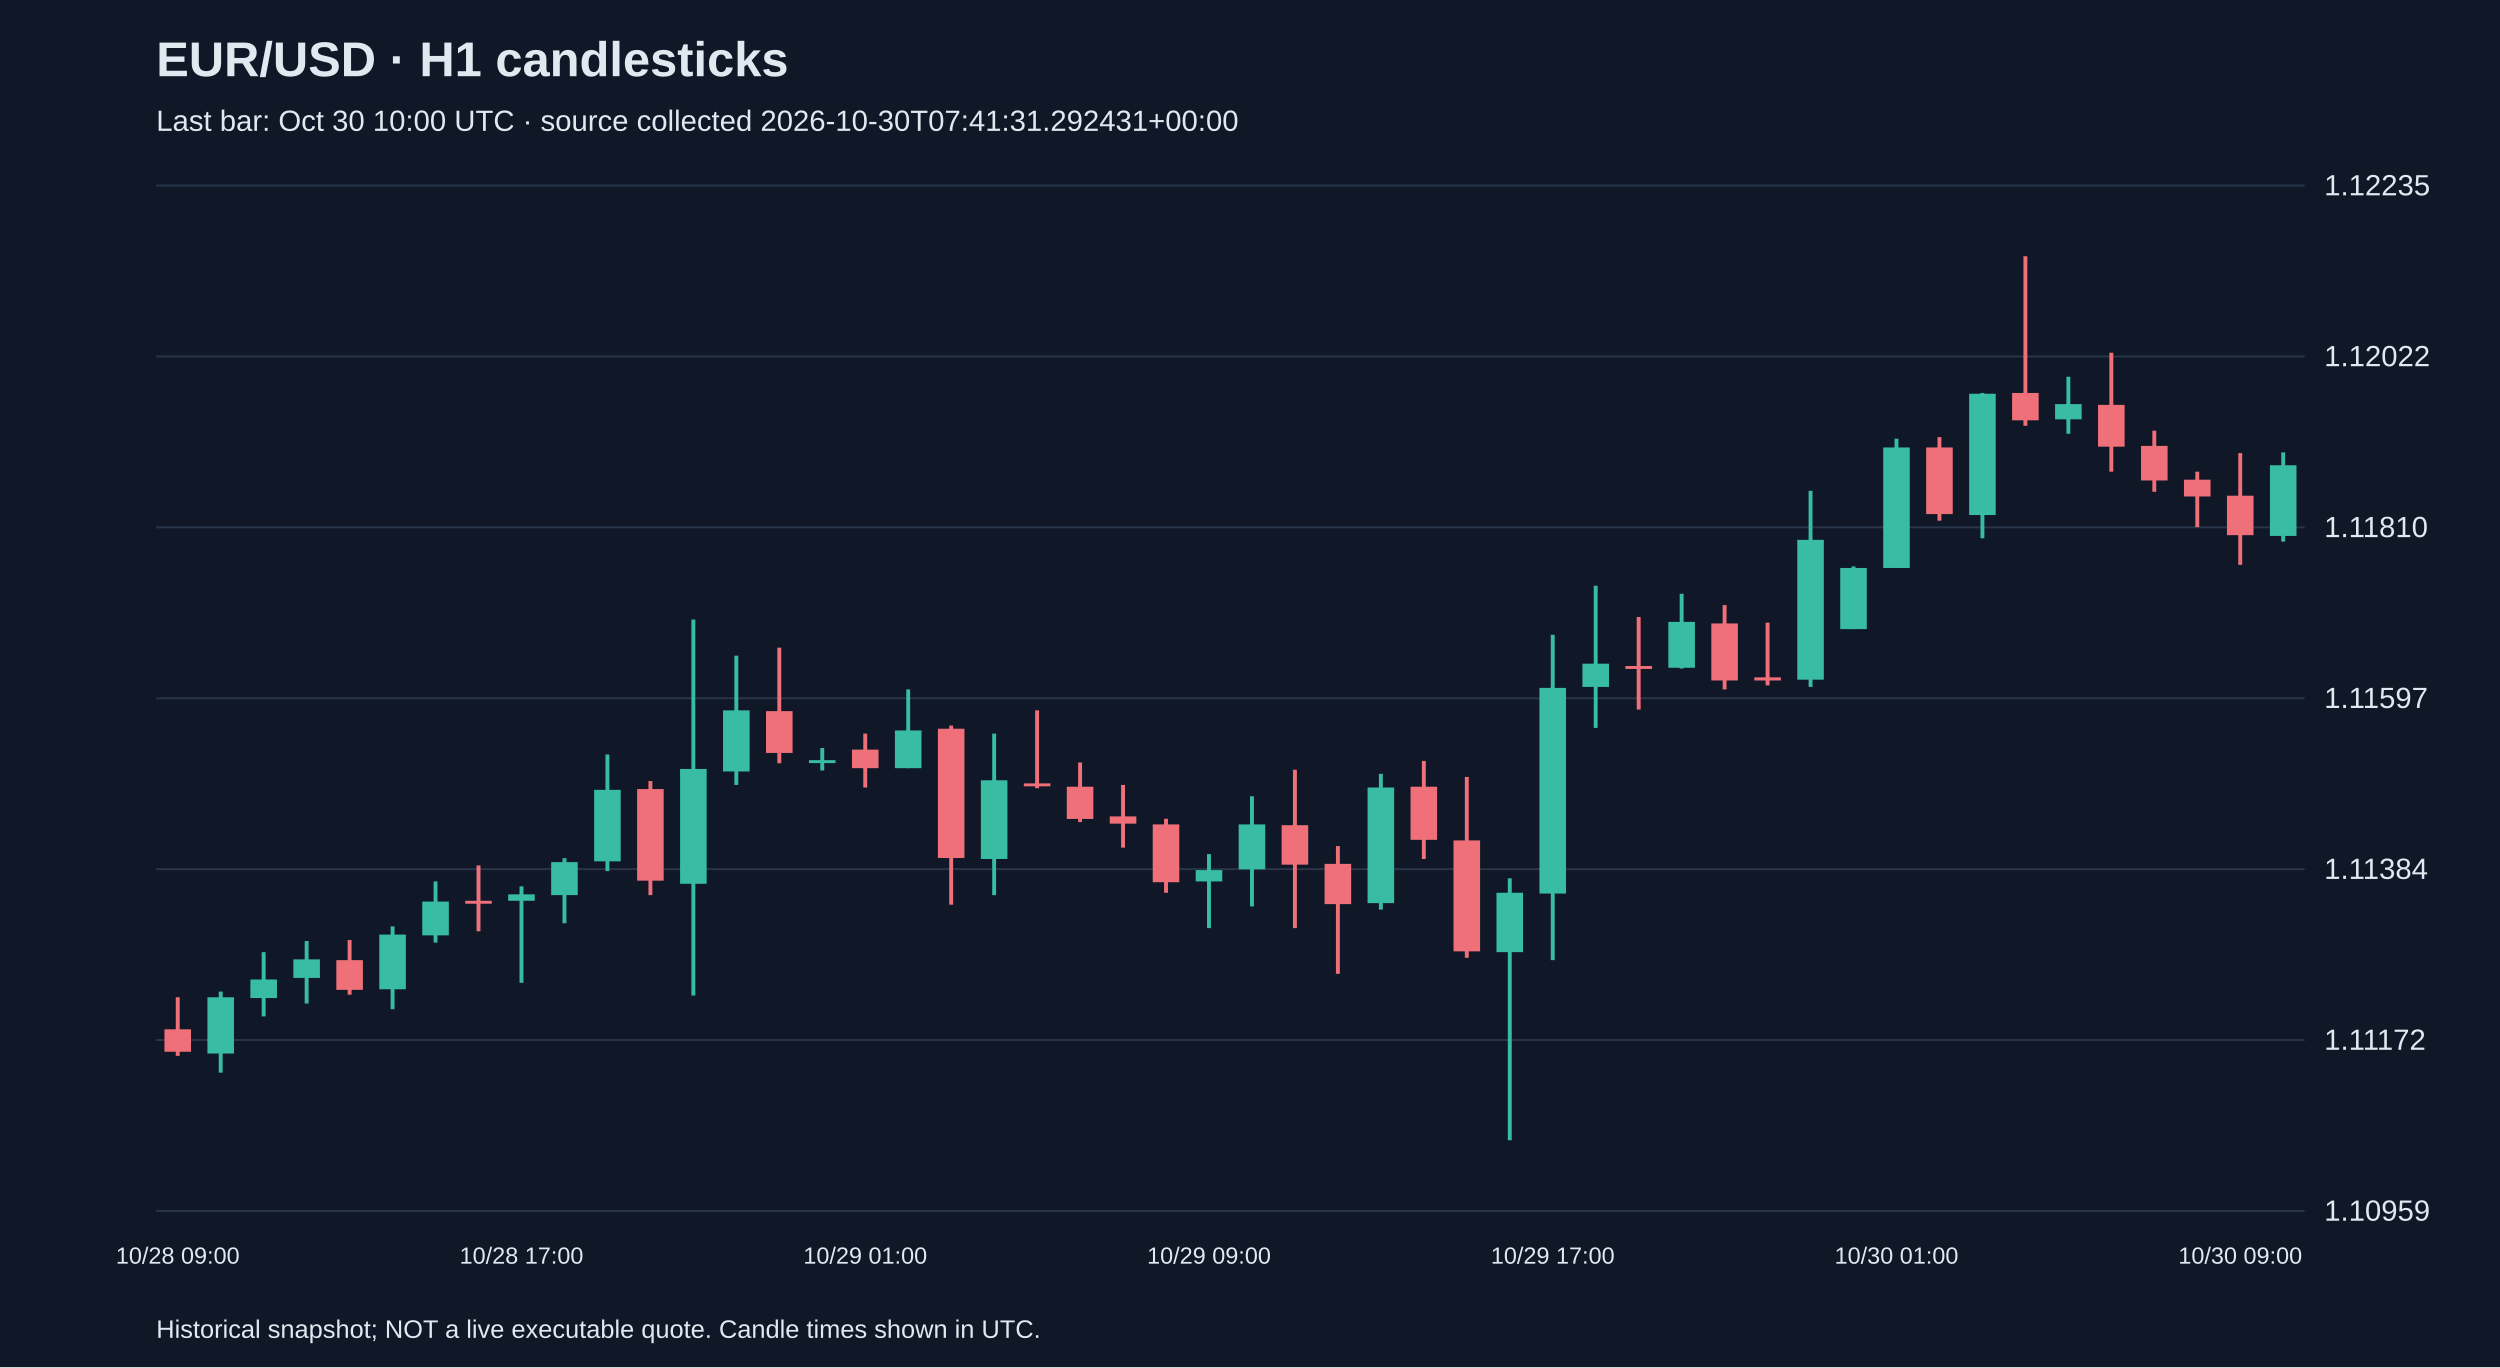
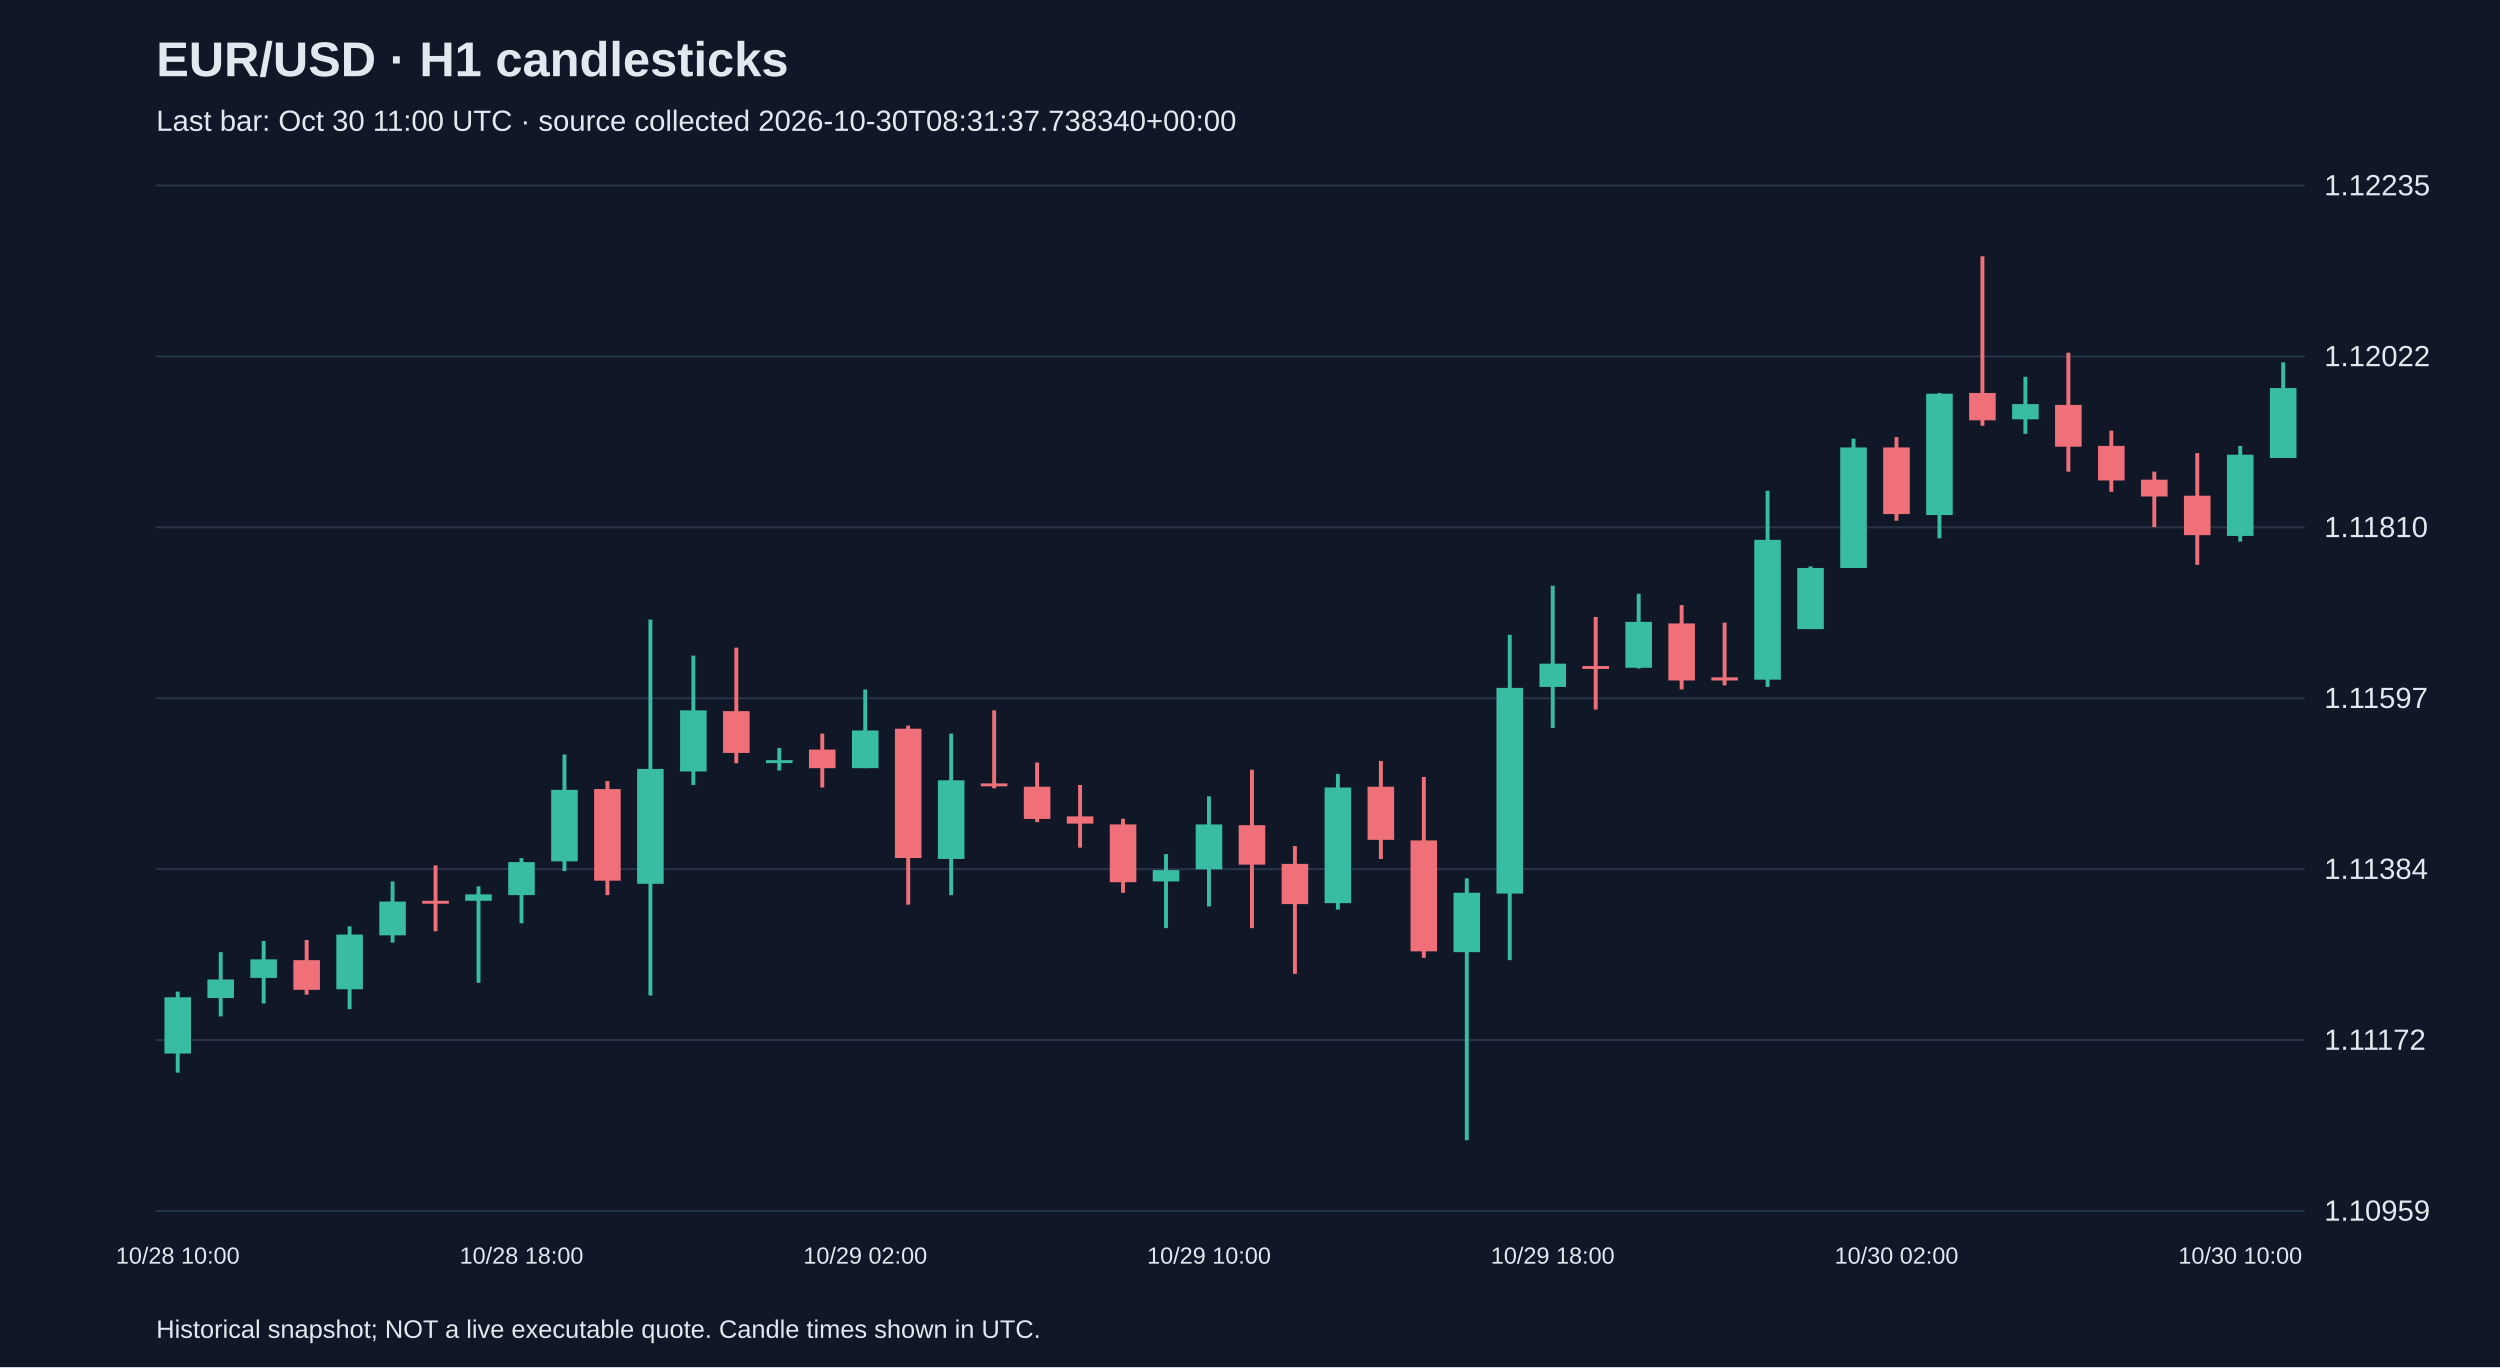
<svg xmlns="http://www.w3.org/2000/svg" viewBox="0 0 1280 700">
  <rect width="100%" height="100%" fill="#101827" />
  <style>text{font-family:Arial,sans-serif;fill:#e2e8f0}</style>
  <text x="80" y="39" font-size="25" font-weight="bold">EUR/USD · H1 candlesticks</text>
-   <text x="80" y="67" font-size="15" fill="#a6b1c5">Last bar: Oct 30 10:00 UTC · source collected 2026-10-30T07:41:31.292431+00:00</text>
+   <text x="80" y="67" font-size="15" fill="#a6b1c5">Last bar: Oct 30 11:00 UTC · source collected 2026-10-30T08:31:37.738340+00:00</text>
  <line x1="80" y1="620.0" x2="1180" y2="620.0" stroke="#283548" />
  <text x="1190" y="625.0" font-size="15">1.10959</text>
  <line x1="80" y1="532.5" x2="1180" y2="532.5" stroke="#283548" />
  <text x="1190" y="537.5" font-size="15">1.11172</text>
  <line x1="80" y1="445.0" x2="1180" y2="445.0" stroke="#283548" />
  <text x="1190" y="450.0" font-size="15">1.11384</text>
  <line x1="80" y1="357.5" x2="1180" y2="357.5" stroke="#283548" />
  <text x="1190" y="362.5" font-size="15">1.11597</text>
  <line x1="80" y1="270.0" x2="1180" y2="270.0" stroke="#283548" />
  <text x="1190" y="275.0" font-size="15">1.11810</text>
  <line x1="80" y1="182.5" x2="1180" y2="182.5" stroke="#283548" />
  <text x="1190" y="187.5" font-size="15">1.12022</text>
  <line x1="80" y1="95.0" x2="1180" y2="95.0" stroke="#283548" />
  <text x="1190" y="100.0" font-size="15">1.12235</text>
-   <line x1="91.0" y1="510.6" x2="91.0" y2="540.6" stroke="#f07079" stroke-width="2" />
-   <rect x="84.2" y="527.0" width="13.6" height="11.5" fill="#f07079" />
-   <text x="91.0" y="647" text-anchor="middle" font-size="12">10/28 09:00</text>
-   <line x1="113.0" y1="507.7" x2="113.0" y2="549.2" stroke="#38bca2" stroke-width="2" />
-   <rect x="106.2" y="510.6" width="13.6" height="28.8" fill="#38bca2" />
-   <line x1="135.0" y1="487.5" x2="135.0" y2="520.4" stroke="#38bca2" stroke-width="2" />
-   <rect x="128.2" y="501.5" width="13.6" height="9.5" fill="#38bca2" />
-   <line x1="157.0" y1="481.8" x2="157.0" y2="513.8" stroke="#38bca2" stroke-width="2" />
-   <rect x="150.2" y="491.2" width="13.6" height="9.5" fill="#38bca2" />
-   <line x1="179.0" y1="481.3" x2="179.0" y2="509.3" stroke="#f07079" stroke-width="2" />
-   <rect x="172.2" y="491.6" width="13.6" height="15.2" fill="#f07079" />
-   <line x1="201.0" y1="474.3" x2="201.0" y2="516.7" stroke="#38bca2" stroke-width="2" />
-   <rect x="194.2" y="478.5" width="13.6" height="28.0" fill="#38bca2" />
-   <line x1="223.0" y1="451.3" x2="223.0" y2="482.6" stroke="#38bca2" stroke-width="2" />
-   <rect x="216.2" y="461.6" width="13.6" height="17.3" fill="#38bca2" />
-   <line x1="245.0" y1="443.1" x2="245.0" y2="476.8" stroke="#f07079" stroke-width="2" />
-   <rect x="238.2" y="461.2" width="13.6" height="1.5" fill="#f07079" />
-   <line x1="267.0" y1="453.8" x2="267.0" y2="503.2" stroke="#38bca2" stroke-width="2" />
-   <rect x="260.2" y="457.9" width="13.6" height="3.3" fill="#38bca2" />
-   <text x="267.0" y="647" text-anchor="middle" font-size="12">10/28 17:00</text>
-   <line x1="289.0" y1="439.4" x2="289.0" y2="472.7" stroke="#38bca2" stroke-width="2" />
-   <rect x="282.2" y="441.4" width="13.6" height="16.9" fill="#38bca2" />
-   <line x1="311.0" y1="386.3" x2="311.0" y2="446.0" stroke="#38bca2" stroke-width="2" />
-   <rect x="304.2" y="404.4" width="13.6" height="36.6" fill="#38bca2" />
-   <line x1="333.0" y1="399.9" x2="333.0" y2="458.3" stroke="#f07079" stroke-width="2" />
-   <rect x="326.2" y="404.0" width="13.6" height="46.9" fill="#f07079" />
-   <line x1="355.0" y1="317.2" x2="355.0" y2="509.7" stroke="#38bca2" stroke-width="2" />
-   <rect x="348.2" y="393.7" width="13.6" height="58.8" fill="#38bca2" />
-   <line x1="377.0" y1="335.7" x2="377.0" y2="401.9" stroke="#38bca2" stroke-width="2" />
-   <rect x="370.2" y="363.7" width="13.6" height="31.3" fill="#38bca2" />
-   <line x1="399.0" y1="331.6" x2="399.0" y2="390.8" stroke="#f07079" stroke-width="2" />
-   <rect x="392.2" y="364.1" width="13.6" height="21.4" fill="#f07079" />
-   <line x1="421.0" y1="383.0" x2="421.0" y2="394.5" stroke="#38bca2" stroke-width="2" />
-   <rect x="414.2" y="389.2" width="13.6" height="1.5" fill="#38bca2" />
-   <line x1="443.0" y1="375.6" x2="443.0" y2="403.2" stroke="#f07079" stroke-width="2" />
-   <rect x="436.2" y="383.8" width="13.6" height="9.5" fill="#f07079" />
-   <text x="443.0" y="647" text-anchor="middle" font-size="12">10/29 01:00</text>
-   <line x1="465.0" y1="353.0" x2="465.0" y2="393.3" stroke="#38bca2" stroke-width="2" />
-   <rect x="458.2" y="374.0" width="13.6" height="19.3" fill="#38bca2" />
-   <line x1="487.0" y1="371.5" x2="487.0" y2="463.2" stroke="#f07079" stroke-width="2" />
-   <rect x="480.2" y="373.1" width="13.6" height="66.2" fill="#f07079" />
-   <line x1="509.0" y1="375.6" x2="509.0" y2="458.3" stroke="#38bca2" stroke-width="2" />
-   <rect x="502.2" y="399.5" width="13.6" height="40.3" fill="#38bca2" />
-   <line x1="531.0" y1="363.7" x2="531.0" y2="403.6" stroke="#f07079" stroke-width="2" />
-   <rect x="524.2" y="401.1" width="13.6" height="1.5" fill="#f07079" />
-   <line x1="553.0" y1="390.4" x2="553.0" y2="420.9" stroke="#f07079" stroke-width="2" />
-   <rect x="546.2" y="402.8" width="13.6" height="16.5" fill="#f07079" />
-   <line x1="575.0" y1="401.9" x2="575.0" y2="434.0" stroke="#f07079" stroke-width="2" />
-   <rect x="568.2" y="418.0" width="13.6" height="3.7" fill="#f07079" />
-   <line x1="597.0" y1="419.2" x2="597.0" y2="457.1" stroke="#f07079" stroke-width="2" />
-   <rect x="590.2" y="422.1" width="13.6" height="29.6" fill="#f07079" />
-   <line x1="619.0" y1="437.3" x2="619.0" y2="475.2" stroke="#38bca2" stroke-width="2" />
-   <rect x="612.2" y="445.5" width="13.6" height="5.8" fill="#38bca2" />
-   <text x="619.0" y="647" text-anchor="middle" font-size="12">10/29 09:00</text>
-   <line x1="641.0" y1="407.7" x2="641.0" y2="464.1" stroke="#38bca2" stroke-width="2" />
-   <rect x="634.2" y="422.1" width="13.6" height="23.0" fill="#38bca2" />
-   <line x1="663.0" y1="394.1" x2="663.0" y2="475.2" stroke="#f07079" stroke-width="2" />
-   <rect x="656.2" y="422.5" width="13.6" height="20.2" fill="#f07079" />
-   <line x1="685.0" y1="433.2" x2="685.0" y2="498.6" stroke="#f07079" stroke-width="2" />
-   <rect x="678.2" y="442.3" width="13.6" height="20.6" fill="#f07079" />
-   <line x1="707.0" y1="396.2" x2="707.0" y2="465.7" stroke="#38bca2" stroke-width="2" />
-   <rect x="700.2" y="403.2" width="13.6" height="59.2" fill="#38bca2" />
-   <line x1="729.0" y1="389.6" x2="729.0" y2="439.8" stroke="#f07079" stroke-width="2" />
-   <rect x="722.2" y="402.8" width="13.6" height="27.2" fill="#f07079" />
-   <line x1="751.0" y1="397.8" x2="751.0" y2="490.4" stroke="#f07079" stroke-width="2" />
-   <rect x="744.2" y="430.3" width="13.6" height="56.8" fill="#f07079" />
-   <line x1="773.0" y1="449.7" x2="773.0" y2="583.8" stroke="#38bca2" stroke-width="2" />
-   <rect x="766.2" y="457.1" width="13.6" height="30.4" fill="#38bca2" />
-   <line x1="795.0" y1="325.0" x2="795.0" y2="491.6" stroke="#38bca2" stroke-width="2" />
-   <rect x="788.2" y="352.2" width="13.6" height="105.3" fill="#38bca2" />
-   <text x="795.0" y="647" text-anchor="middle" font-size="12">10/29 17:00</text>
-   <line x1="817.0" y1="299.9" x2="817.0" y2="372.7" stroke="#38bca2" stroke-width="2" />
-   <rect x="810.2" y="339.8" width="13.6" height="11.9" fill="#38bca2" />
-   <line x1="839.0" y1="315.9" x2="839.0" y2="363.3" stroke="#f07079" stroke-width="2" />
-   <rect x="832.2" y="341.0" width="13.6" height="1.5" fill="#f07079" />
-   <line x1="861.0" y1="304.0" x2="861.0" y2="342.3" stroke="#38bca2" stroke-width="2" />
-   <rect x="854.2" y="318.4" width="13.6" height="23.5" fill="#38bca2" />
-   <line x1="883.0" y1="309.8" x2="883.0" y2="353.0" stroke="#f07079" stroke-width="2" />
-   <rect x="876.2" y="319.2" width="13.6" height="29.2" fill="#f07079" />
-   <line x1="905.0" y1="318.8" x2="905.0" y2="350.9" stroke="#f07079" stroke-width="2" />
-   <rect x="898.2" y="346.8" width="13.6" height="1.6" fill="#f07079" />
-   <line x1="927.0" y1="251.3" x2="927.0" y2="351.7" stroke="#38bca2" stroke-width="2" />
-   <rect x="920.2" y="276.4" width="13.6" height="71.6" fill="#38bca2" />
-   <line x1="949.0" y1="290.0" x2="949.0" y2="322.1" stroke="#38bca2" stroke-width="2" />
-   <rect x="942.2" y="290.8" width="13.6" height="31.3" fill="#38bca2" />
-   <line x1="971.0" y1="224.6" x2="971.0" y2="290.8" stroke="#38bca2" stroke-width="2" />
-   <rect x="964.2" y="229.1" width="13.6" height="61.7" fill="#38bca2" />
-   <text x="971.0" y="647" text-anchor="middle" font-size="12">10/30 01:00</text>
-   <line x1="993.0" y1="223.8" x2="993.0" y2="266.6" stroke="#f07079" stroke-width="2" />
-   <rect x="986.2" y="229.1" width="13.6" height="34.1" fill="#f07079" />
-   <line x1="1015.0" y1="201.2" x2="1015.0" y2="275.6" stroke="#38bca2" stroke-width="2" />
-   <rect x="1008.2" y="201.6" width="13.6" height="62.1" fill="#38bca2" />
-   <line x1="1037.0" y1="131.2" x2="1037.0" y2="218.0" stroke="#f07079" stroke-width="2" />
-   <rect x="1030.2" y="201.2" width="13.6" height="14.0" fill="#f07079" />
-   <line x1="1059.0" y1="192.9" x2="1059.0" y2="222.1" stroke="#38bca2" stroke-width="2" />
-   <rect x="1052.2" y="206.9" width="13.6" height="7.8" fill="#38bca2" />
-   <line x1="1081.0" y1="180.6" x2="1081.0" y2="241.5" stroke="#f07079" stroke-width="2" />
-   <rect x="1074.2" y="207.3" width="13.6" height="21.4" fill="#f07079" />
-   <line x1="1103.0" y1="220.5" x2="1103.0" y2="251.8" stroke="#f07079" stroke-width="2" />
-   <rect x="1096.2" y="228.3" width="13.6" height="17.7" fill="#f07079" />
-   <line x1="1125.0" y1="241.5" x2="1125.0" y2="269.9" stroke="#f07079" stroke-width="2" />
-   <rect x="1118.2" y="245.6" width="13.6" height="8.6" fill="#f07079" />
-   <line x1="1147.0" y1="232.0" x2="1147.0" y2="289.2" stroke="#f07079" stroke-width="2" />
-   <rect x="1140.2" y="253.8" width="13.6" height="20.2" fill="#f07079" />
-   <text x="1147.0" y="647" text-anchor="middle" font-size="12">10/30 09:00</text>
-   <line x1="1169.0" y1="231.6" x2="1169.0" y2="277.3" stroke="#38bca2" stroke-width="2" />
-   <rect x="1162.2" y="238.2" width="13.6" height="36.2" fill="#38bca2" />
+   <line x1="91.0" y1="507.7" x2="91.0" y2="549.2" stroke="#38bca2" stroke-width="2" />
+   <rect x="84.2" y="510.6" width="13.6" height="28.8" fill="#38bca2" />
+   <text x="91.0" y="647" text-anchor="middle" font-size="12">10/28 10:00</text>
+   <line x1="113.0" y1="487.5" x2="113.0" y2="520.4" stroke="#38bca2" stroke-width="2" />
+   <rect x="106.2" y="501.5" width="13.6" height="9.5" fill="#38bca2" />
+   <line x1="135.0" y1="481.8" x2="135.0" y2="513.8" stroke="#38bca2" stroke-width="2" />
+   <rect x="128.2" y="491.2" width="13.6" height="9.5" fill="#38bca2" />
+   <line x1="157.0" y1="481.3" x2="157.0" y2="509.3" stroke="#f07079" stroke-width="2" />
+   <rect x="150.2" y="491.6" width="13.6" height="15.2" fill="#f07079" />
+   <line x1="179.0" y1="474.3" x2="179.0" y2="516.7" stroke="#38bca2" stroke-width="2" />
+   <rect x="172.2" y="478.5" width="13.6" height="28.0" fill="#38bca2" />
+   <line x1="201.0" y1="451.3" x2="201.0" y2="482.6" stroke="#38bca2" stroke-width="2" />
+   <rect x="194.2" y="461.6" width="13.6" height="17.3" fill="#38bca2" />
+   <line x1="223.0" y1="443.1" x2="223.0" y2="476.8" stroke="#f07079" stroke-width="2" />
+   <rect x="216.2" y="461.2" width="13.6" height="1.5" fill="#f07079" />
+   <line x1="245.0" y1="453.8" x2="245.0" y2="503.2" stroke="#38bca2" stroke-width="2" />
+   <rect x="238.2" y="457.9" width="13.6" height="3.3" fill="#38bca2" />
+   <line x1="267.0" y1="439.4" x2="267.0" y2="472.7" stroke="#38bca2" stroke-width="2" />
+   <rect x="260.2" y="441.4" width="13.6" height="16.9" fill="#38bca2" />
+   <text x="267.0" y="647" text-anchor="middle" font-size="12">10/28 18:00</text>
+   <line x1="289.0" y1="386.3" x2="289.0" y2="446.0" stroke="#38bca2" stroke-width="2" />
+   <rect x="282.2" y="404.4" width="13.6" height="36.6" fill="#38bca2" />
+   <line x1="311.0" y1="399.9" x2="311.0" y2="458.3" stroke="#f07079" stroke-width="2" />
+   <rect x="304.2" y="404.0" width="13.6" height="46.9" fill="#f07079" />
+   <line x1="333.0" y1="317.2" x2="333.0" y2="509.7" stroke="#38bca2" stroke-width="2" />
+   <rect x="326.2" y="393.7" width="13.6" height="58.8" fill="#38bca2" />
+   <line x1="355.0" y1="335.7" x2="355.0" y2="401.9" stroke="#38bca2" stroke-width="2" />
+   <rect x="348.2" y="363.7" width="13.6" height="31.3" fill="#38bca2" />
+   <line x1="377.0" y1="331.6" x2="377.0" y2="390.8" stroke="#f07079" stroke-width="2" />
+   <rect x="370.2" y="364.1" width="13.6" height="21.4" fill="#f07079" />
+   <line x1="399.0" y1="383.0" x2="399.0" y2="394.5" stroke="#38bca2" stroke-width="2" />
+   <rect x="392.2" y="389.2" width="13.6" height="1.5" fill="#38bca2" />
+   <line x1="421.0" y1="375.6" x2="421.0" y2="403.2" stroke="#f07079" stroke-width="2" />
+   <rect x="414.2" y="383.8" width="13.6" height="9.5" fill="#f07079" />
+   <line x1="443.0" y1="353.0" x2="443.0" y2="393.3" stroke="#38bca2" stroke-width="2" />
+   <rect x="436.2" y="374.0" width="13.6" height="19.3" fill="#38bca2" />
+   <text x="443.0" y="647" text-anchor="middle" font-size="12">10/29 02:00</text>
+   <line x1="465.0" y1="371.5" x2="465.0" y2="463.2" stroke="#f07079" stroke-width="2" />
+   <rect x="458.2" y="373.1" width="13.6" height="66.2" fill="#f07079" />
+   <line x1="487.0" y1="375.6" x2="487.0" y2="458.3" stroke="#38bca2" stroke-width="2" />
+   <rect x="480.2" y="399.5" width="13.6" height="40.3" fill="#38bca2" />
+   <line x1="509.0" y1="363.7" x2="509.0" y2="403.6" stroke="#f07079" stroke-width="2" />
+   <rect x="502.2" y="401.1" width="13.6" height="1.5" fill="#f07079" />
+   <line x1="531.0" y1="390.4" x2="531.0" y2="420.9" stroke="#f07079" stroke-width="2" />
+   <rect x="524.2" y="402.8" width="13.6" height="16.5" fill="#f07079" />
+   <line x1="553.0" y1="401.9" x2="553.0" y2="434.0" stroke="#f07079" stroke-width="2" />
+   <rect x="546.2" y="418.0" width="13.6" height="3.7" fill="#f07079" />
+   <line x1="575.0" y1="419.2" x2="575.0" y2="457.1" stroke="#f07079" stroke-width="2" />
+   <rect x="568.2" y="422.1" width="13.6" height="29.6" fill="#f07079" />
+   <line x1="597.0" y1="437.3" x2="597.0" y2="475.2" stroke="#38bca2" stroke-width="2" />
+   <rect x="590.2" y="445.5" width="13.6" height="5.8" fill="#38bca2" />
+   <line x1="619.0" y1="407.7" x2="619.0" y2="464.1" stroke="#38bca2" stroke-width="2" />
+   <rect x="612.2" y="422.1" width="13.6" height="23.0" fill="#38bca2" />
+   <text x="619.0" y="647" text-anchor="middle" font-size="12">10/29 10:00</text>
+   <line x1="641.0" y1="394.1" x2="641.0" y2="475.2" stroke="#f07079" stroke-width="2" />
+   <rect x="634.2" y="422.5" width="13.6" height="20.2" fill="#f07079" />
+   <line x1="663.0" y1="433.2" x2="663.0" y2="498.6" stroke="#f07079" stroke-width="2" />
+   <rect x="656.2" y="442.3" width="13.6" height="20.6" fill="#f07079" />
+   <line x1="685.0" y1="396.2" x2="685.0" y2="465.7" stroke="#38bca2" stroke-width="2" />
+   <rect x="678.2" y="403.2" width="13.6" height="59.2" fill="#38bca2" />
+   <line x1="707.0" y1="389.6" x2="707.0" y2="439.8" stroke="#f07079" stroke-width="2" />
+   <rect x="700.2" y="402.8" width="13.6" height="27.2" fill="#f07079" />
+   <line x1="729.0" y1="397.8" x2="729.0" y2="490.4" stroke="#f07079" stroke-width="2" />
+   <rect x="722.2" y="430.3" width="13.6" height="56.8" fill="#f07079" />
+   <line x1="751.0" y1="449.7" x2="751.0" y2="583.8" stroke="#38bca2" stroke-width="2" />
+   <rect x="744.2" y="457.1" width="13.6" height="30.4" fill="#38bca2" />
+   <line x1="773.0" y1="325.0" x2="773.0" y2="491.6" stroke="#38bca2" stroke-width="2" />
+   <rect x="766.2" y="352.2" width="13.6" height="105.3" fill="#38bca2" />
+   <line x1="795.0" y1="299.9" x2="795.0" y2="372.7" stroke="#38bca2" stroke-width="2" />
+   <rect x="788.2" y="339.8" width="13.6" height="11.9" fill="#38bca2" />
+   <text x="795.0" y="647" text-anchor="middle" font-size="12">10/29 18:00</text>
+   <line x1="817.0" y1="315.9" x2="817.0" y2="363.3" stroke="#f07079" stroke-width="2" />
+   <rect x="810.2" y="341.0" width="13.6" height="1.5" fill="#f07079" />
+   <line x1="839.0" y1="304.0" x2="839.0" y2="342.3" stroke="#38bca2" stroke-width="2" />
+   <rect x="832.2" y="318.4" width="13.6" height="23.5" fill="#38bca2" />
+   <line x1="861.0" y1="309.8" x2="861.0" y2="353.0" stroke="#f07079" stroke-width="2" />
+   <rect x="854.2" y="319.2" width="13.6" height="29.2" fill="#f07079" />
+   <line x1="883.0" y1="318.8" x2="883.0" y2="350.9" stroke="#f07079" stroke-width="2" />
+   <rect x="876.2" y="346.8" width="13.6" height="1.6" fill="#f07079" />
+   <line x1="905.0" y1="251.3" x2="905.0" y2="351.7" stroke="#38bca2" stroke-width="2" />
+   <rect x="898.2" y="276.4" width="13.6" height="71.6" fill="#38bca2" />
+   <line x1="927.0" y1="290.0" x2="927.0" y2="322.1" stroke="#38bca2" stroke-width="2" />
+   <rect x="920.2" y="290.8" width="13.6" height="31.3" fill="#38bca2" />
+   <line x1="949.0" y1="224.6" x2="949.0" y2="290.8" stroke="#38bca2" stroke-width="2" />
+   <rect x="942.2" y="229.1" width="13.6" height="61.7" fill="#38bca2" />
+   <line x1="971.0" y1="223.8" x2="971.0" y2="266.6" stroke="#f07079" stroke-width="2" />
+   <rect x="964.2" y="229.1" width="13.6" height="34.1" fill="#f07079" />
+   <text x="971.0" y="647" text-anchor="middle" font-size="12">10/30 02:00</text>
+   <line x1="993.0" y1="201.2" x2="993.0" y2="275.6" stroke="#38bca2" stroke-width="2" />
+   <rect x="986.2" y="201.6" width="13.6" height="62.1" fill="#38bca2" />
+   <line x1="1015.0" y1="131.2" x2="1015.0" y2="218.0" stroke="#f07079" stroke-width="2" />
+   <rect x="1008.2" y="201.2" width="13.6" height="14.0" fill="#f07079" />
+   <line x1="1037.0" y1="192.9" x2="1037.0" y2="222.1" stroke="#38bca2" stroke-width="2" />
+   <rect x="1030.2" y="206.9" width="13.6" height="7.8" fill="#38bca2" />
+   <line x1="1059.0" y1="180.6" x2="1059.0" y2="241.5" stroke="#f07079" stroke-width="2" />
+   <rect x="1052.2" y="207.3" width="13.6" height="21.4" fill="#f07079" />
+   <line x1="1081.0" y1="220.5" x2="1081.0" y2="251.8" stroke="#f07079" stroke-width="2" />
+   <rect x="1074.2" y="228.3" width="13.6" height="17.7" fill="#f07079" />
+   <line x1="1103.0" y1="241.5" x2="1103.0" y2="269.9" stroke="#f07079" stroke-width="2" />
+   <rect x="1096.2" y="245.6" width="13.6" height="8.6" fill="#f07079" />
+   <line x1="1125.0" y1="232.0" x2="1125.0" y2="289.2" stroke="#f07079" stroke-width="2" />
+   <rect x="1118.2" y="253.8" width="13.6" height="20.2" fill="#f07079" />
+   <line x1="1147.0" y1="228.3" x2="1147.0" y2="277.3" stroke="#38bca2" stroke-width="2" />
+   <rect x="1140.2" y="232.8" width="13.6" height="41.6" fill="#38bca2" />
+   <text x="1147.0" y="647" text-anchor="middle" font-size="12">10/30 10:00</text>
+   <line x1="1169.0" y1="185.5" x2="1169.0" y2="234.5" stroke="#38bca2" stroke-width="2" />
+   <rect x="1162.2" y="198.7" width="13.6" height="35.8" fill="#38bca2" />
  <text x="80" y="685" font-size="13">Historical snapshot; NOT a live executable quote. Candle times shown in UTC.</text>
</svg>
